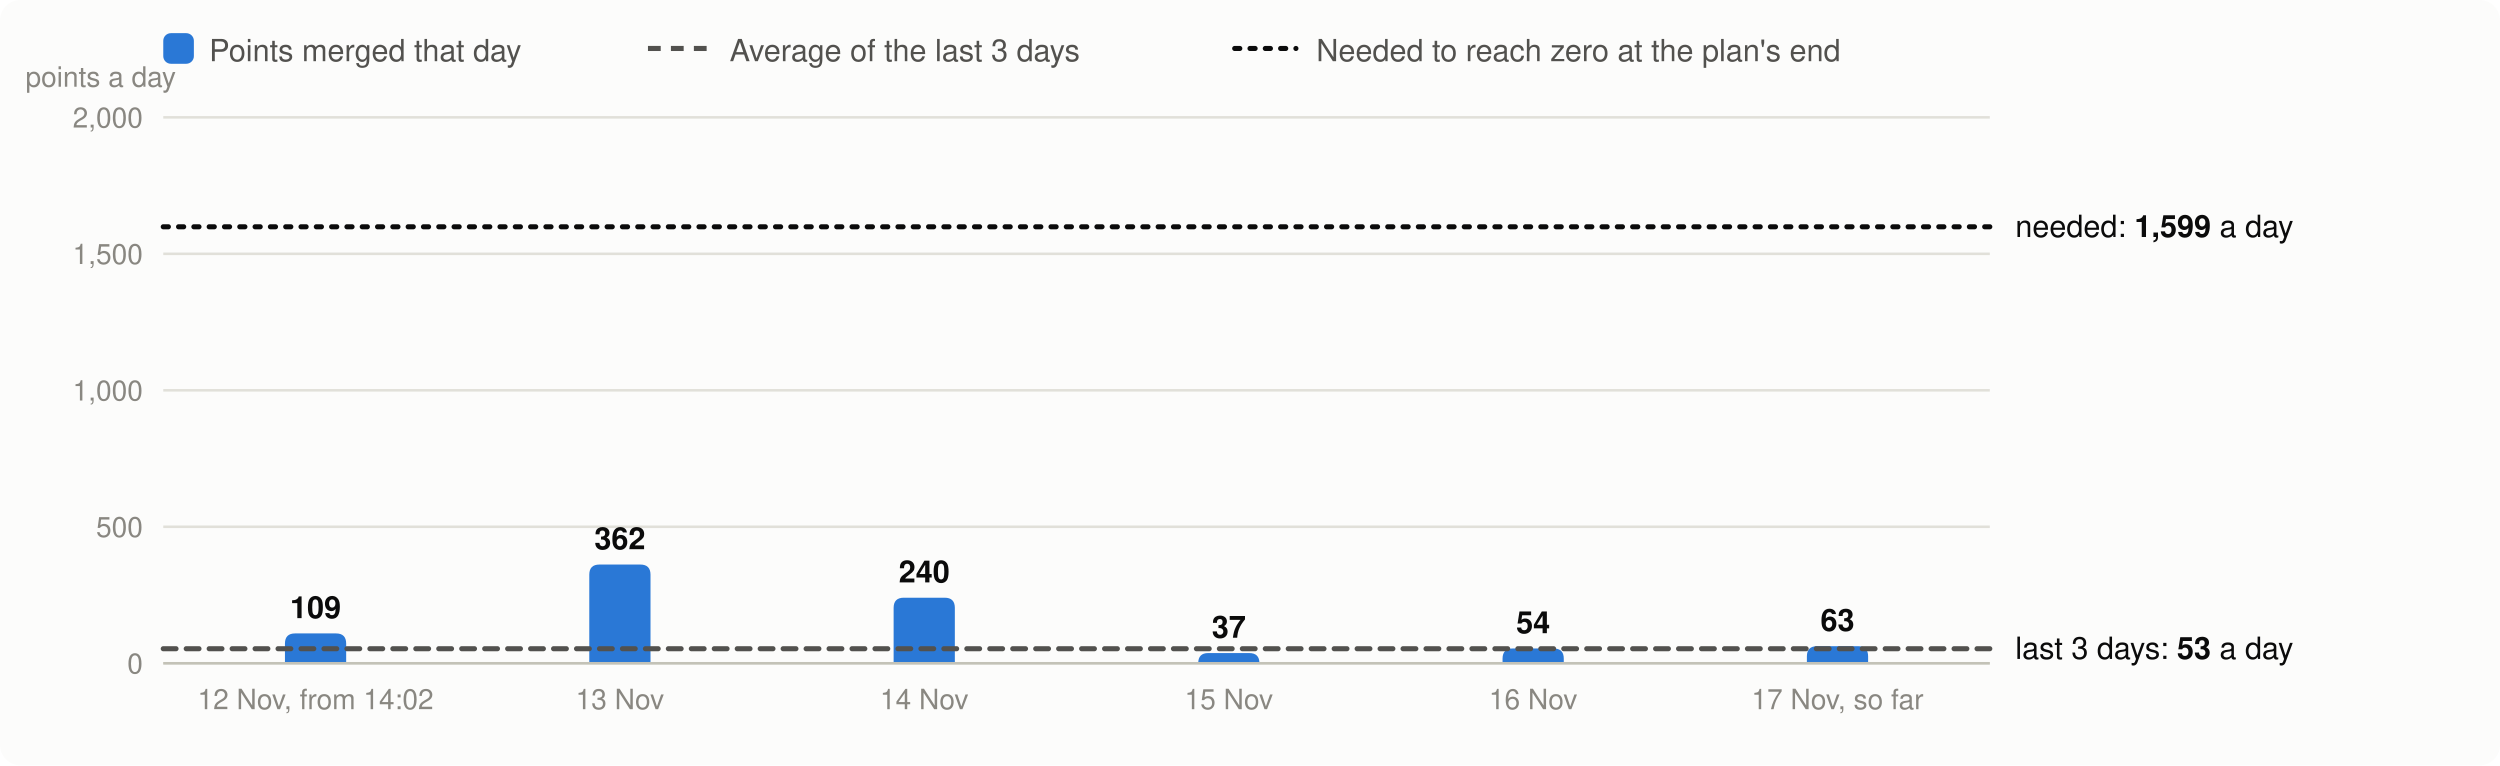
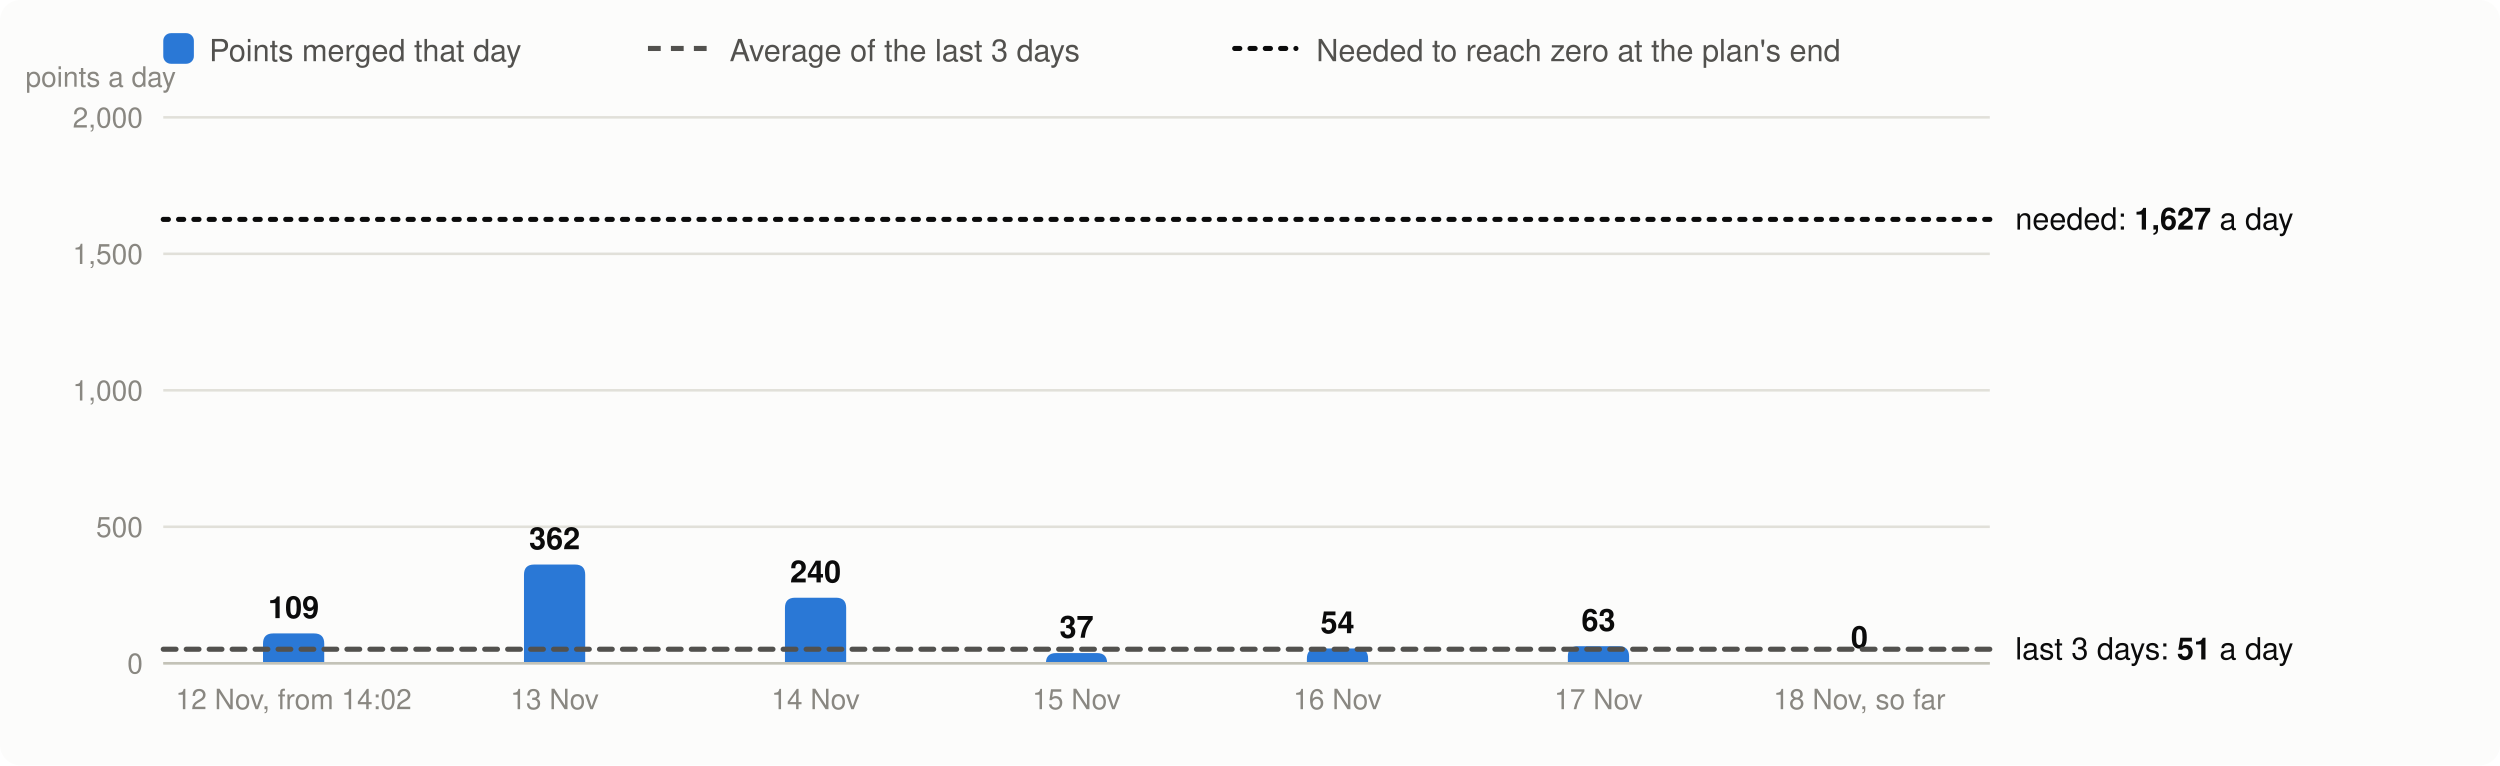
<svg xmlns="http://www.w3.org/2000/svg" viewBox="0 0 980 300" width="980" height="300" font-family="system-ui,-apple-system,Segoe UI,Helvetica,Arial,sans-serif" font-size="13" role="img" aria-label="Velocity: story points merged per day, the 3-day average and the velocity needed">
  <rect width="980" height="300" rx="8" fill="#fcfcfb" />
  <rect x="64" y="13" width="12" height="12" rx="3" fill="#2a78d6" />
  <text x="82" y="24" fill="#52514e" font-size="12">Points merged that day</text>
  <line x1="254" x2="278" y1="19" y2="19" stroke="#52514e" stroke-width="2" stroke-dasharray="5 4" />
  <text x="286" y="24" fill="#52514e" font-size="12">Average of the last 3 days</text>
  <line x1="484" x2="508" y1="19" y2="19" stroke="#0b0b0b" stroke-width="2" stroke-dasharray="2 4" stroke-linecap="round" />
  <text x="516" y="24" fill="#52514e" font-size="12">Needed to reach zero at the plan's end</text>
  <line x1="64" x2="780" y1="260.0" y2="260.0" stroke="#e1e0d9" />
  <text x="56" y="264.0" text-anchor="end" fill="#898781" font-size="11">0</text>
  <line x1="64" x2="780" y1="206.5" y2="206.5" stroke="#e1e0d9" />
  <text x="56" y="210.5" text-anchor="end" fill="#898781" font-size="11">500</text>
  <line x1="64" x2="780" y1="153.0" y2="153.0" stroke="#e1e0d9" />
  <text x="56" y="157.0" text-anchor="end" fill="#898781" font-size="11">1,000</text>
  <line x1="64" x2="780" y1="99.5" y2="99.5" stroke="#e1e0d9" />
  <text x="56" y="103.5" text-anchor="end" fill="#898781" font-size="11">1,500</text>
  <line x1="64" x2="780" y1="46.0" y2="46.0" stroke="#e1e0d9" />
  <text x="56" y="50.0" text-anchor="end" fill="#898781" font-size="11">2,000</text>
  <text x="10" y="34" fill="#898781" font-size="11">points a day</text>
-   <path d="M111.7,260.0V252.3Q111.7,248.3 115.7,248.3H131.7Q135.7,248.3 135.7,252.3V260.0Z" fill="#2a78d6" />
-   <text x="123.7" y="242.3" text-anchor="middle" fill="#0b0b0b" font-size="12" font-weight="600">109</text>
-   <text x="123.7" y="278" text-anchor="middle" fill="#898781" font-size="11">12 Nov, from 14:02</text>
-   <path d="M231.0,260.0V225.3Q231.0,221.3 235.0,221.3H251.0Q255.0,221.3 255.0,225.3V260.0Z" fill="#2a78d6" />
-   <text x="243.0" y="215.3" text-anchor="middle" fill="#0b0b0b" font-size="12" font-weight="600">362</text>
-   <text x="243.0" y="278" text-anchor="middle" fill="#898781" font-size="11">13 Nov</text>
-   <path d="M350.3,260.0V238.3Q350.3,234.3 354.3,234.3H370.3Q374.3,234.3 374.3,238.3V260.0Z" fill="#2a78d6" />
-   <text x="362.3" y="228.3" text-anchor="middle" fill="#0b0b0b" font-size="12" font-weight="600">240</text>
-   <text x="362.3" y="278" text-anchor="middle" fill="#898781" font-size="11">14 Nov</text>
-   <path d="M469.7,260.0V260.0Q469.7,256.0 473.6,256.0H489.7Q493.7,256.0 493.7,260.0V260.0Z" fill="#2a78d6" />
-   <text x="481.7" y="250.0" text-anchor="middle" fill="#0b0b0b" font-size="12" font-weight="600">37</text>
-   <text x="481.7" y="278" text-anchor="middle" fill="#898781" font-size="11">15 Nov</text>
-   <path d="M589.0,260.0V258.2Q589.0,254.2 593.0,254.2H609.0Q613.0,254.2 613.0,258.2V260.0Z" fill="#2a78d6" />
-   <text x="601.0" y="248.2" text-anchor="middle" fill="#0b0b0b" font-size="12" font-weight="600">54</text>
-   <text x="601.0" y="278" text-anchor="middle" fill="#898781" font-size="11">16 Nov</text>
-   <path d="M708.3,260.0V257.3Q708.3,253.3 712.3,253.3H728.3Q732.3,253.3 732.3,257.3V260.0Z" fill="#2a78d6" />
-   <text x="720.3" y="247.3" text-anchor="middle" fill="#0b0b0b" font-size="12" font-weight="600">63</text>
-   <text x="720.3" y="278" text-anchor="middle" fill="#898781" font-size="11">17 Nov, so far</text>
+   <path d="M103.1,260.0V252.3Q103.1,248.3 107.1,248.3H123.1Q127.1,248.3 127.1,252.3V260.0Z" fill="#2a78d6" />
+   <text x="115.1" y="242.3" text-anchor="middle" fill="#0b0b0b" font-size="12" font-weight="600">109</text>
+   <text x="115.1" y="278" text-anchor="middle" fill="#898781" font-size="11">12 Nov, from 14:02</text>
+   <path d="M205.4,260.0V225.3Q205.4,221.3 209.4,221.3H225.4Q229.4,221.3 229.4,225.3V260.0Z" fill="#2a78d6" />
+   <text x="217.4" y="215.3" text-anchor="middle" fill="#0b0b0b" font-size="12" font-weight="600">362</text>
+   <text x="217.4" y="278" text-anchor="middle" fill="#898781" font-size="11">13 Nov</text>
+   <path d="M307.7,260.0V238.3Q307.7,234.3 311.7,234.3H327.7Q331.7,234.3 331.7,238.3V260.0Z" fill="#2a78d6" />
+   <text x="319.7" y="228.3" text-anchor="middle" fill="#0b0b0b" font-size="12" font-weight="600">240</text>
+   <text x="319.7" y="278" text-anchor="middle" fill="#898781" font-size="11">14 Nov</text>
+   <path d="M410.0,260.0V260.0Q410.0,256.0 414.0,256.0H430.0Q434.0,256.0 434.0,260.0V260.0Z" fill="#2a78d6" />
+   <text x="422.0" y="250.0" text-anchor="middle" fill="#0b0b0b" font-size="12" font-weight="600">37</text>
+   <text x="422.0" y="278" text-anchor="middle" fill="#898781" font-size="11">15 Nov</text>
+   <path d="M512.3,260.0V258.2Q512.3,254.2 516.3,254.2H532.3Q536.3,254.2 536.3,258.2V260.0Z" fill="#2a78d6" />
+   <text x="524.3" y="248.2" text-anchor="middle" fill="#0b0b0b" font-size="12" font-weight="600">54</text>
+   <text x="524.3" y="278" text-anchor="middle" fill="#898781" font-size="11">16 Nov</text>
+   <path d="M614.6,260.0V257.3Q614.6,253.3 618.6,253.3H634.6Q638.6,253.3 638.6,257.3V260.0Z" fill="#2a78d6" />
+   <text x="626.6" y="247.3" text-anchor="middle" fill="#0b0b0b" font-size="12" font-weight="600">63</text>
+   <text x="626.6" y="278" text-anchor="middle" fill="#898781" font-size="11">17 Nov</text>
+   <text x="728.9" y="254.0" text-anchor="middle" fill="#0b0b0b" font-size="12" font-weight="600">0</text>
+   <text x="728.9" y="278" text-anchor="middle" fill="#898781" font-size="11">18 Nov, so far</text>
  <line x1="64" x2="780" y1="260.0" y2="260.0" stroke="#c3c2b7" />
-   <line x1="64" x2="780" y1="254.3" y2="254.3" stroke="#52514e" stroke-width="2" stroke-dasharray="5 4" stroke-linecap="round" />
-   <text x="790" y="258.3" fill="#0b0b0b" font-size="12">last 3 days: <tspan font-weight="600">53</tspan> a day</text>
-   <line x1="64" x2="780" y1="88.9" y2="88.9" stroke="#0b0b0b" stroke-width="2" stroke-dasharray="2 4" stroke-linecap="round" />
-   <text x="790" y="92.9" fill="#0b0b0b" font-size="12">needed: <tspan font-weight="600">1,599</tspan> a day</text>
+   <line x1="64" x2="780" y1="254.5" y2="254.5" stroke="#52514e" stroke-width="2" stroke-dasharray="5 4" stroke-linecap="round" />
+   <text x="790" y="258.5" fill="#0b0b0b" font-size="12">last 3 days: <tspan font-weight="600">51</tspan> a day</text>
+   <line x1="64" x2="780" y1="86.0" y2="86.0" stroke="#0b0b0b" stroke-width="2" stroke-dasharray="2 4" stroke-linecap="round" />
+   <text x="790" y="90.0" fill="#0b0b0b" font-size="12">needed: <tspan font-weight="600">1,627</tspan> a day</text>
</svg>
